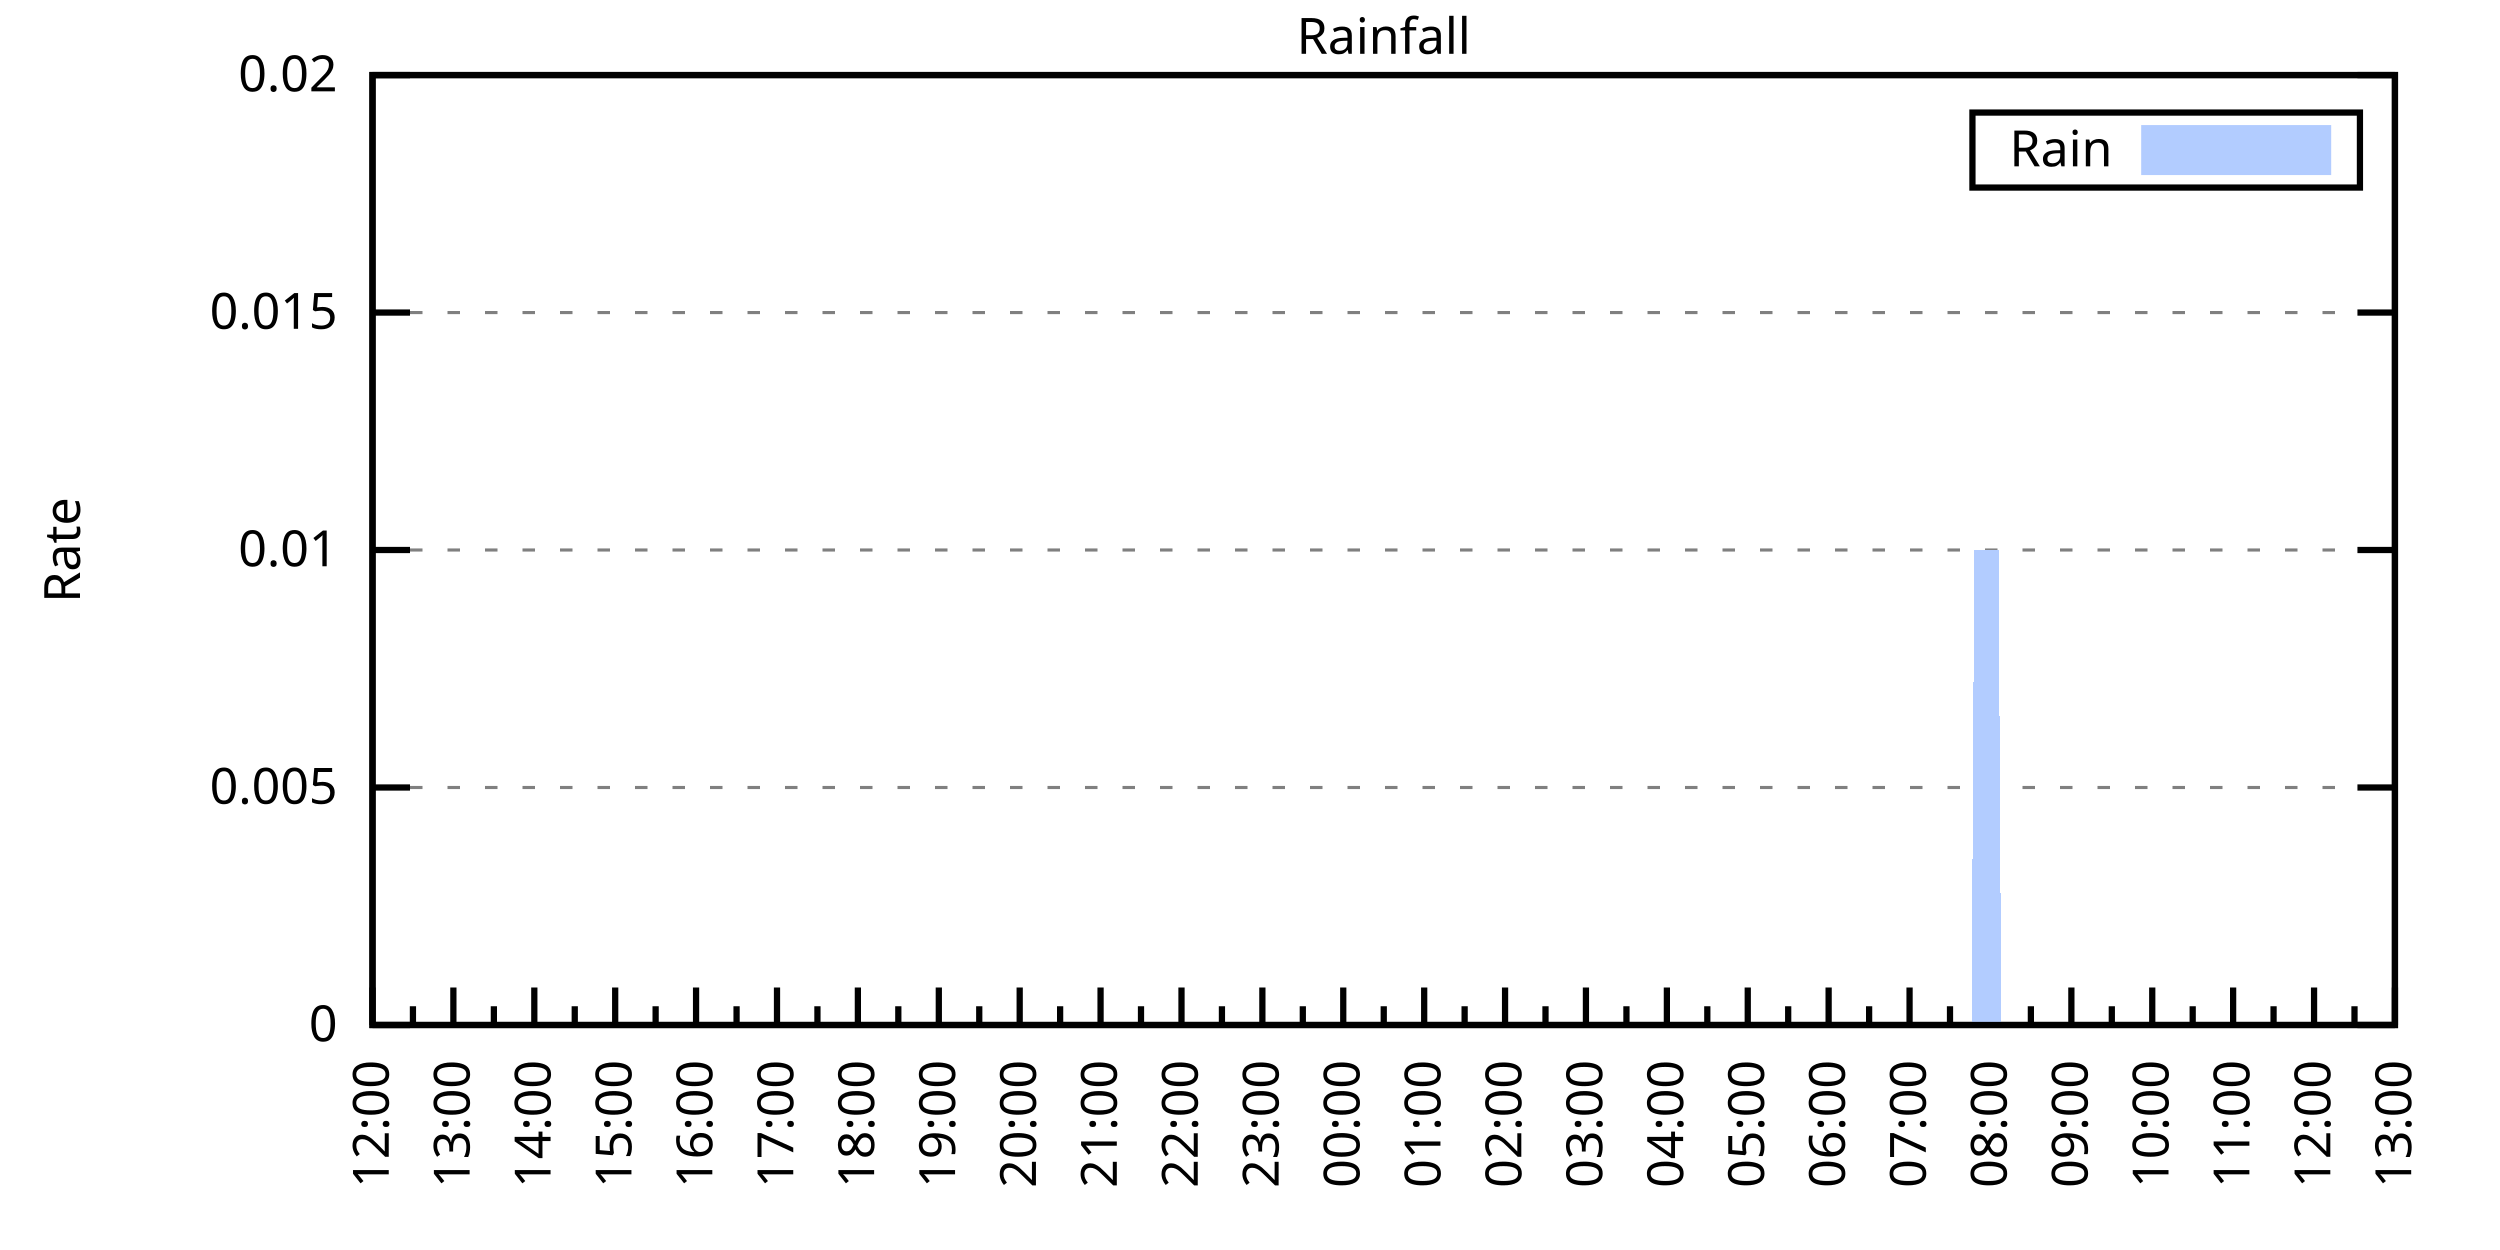
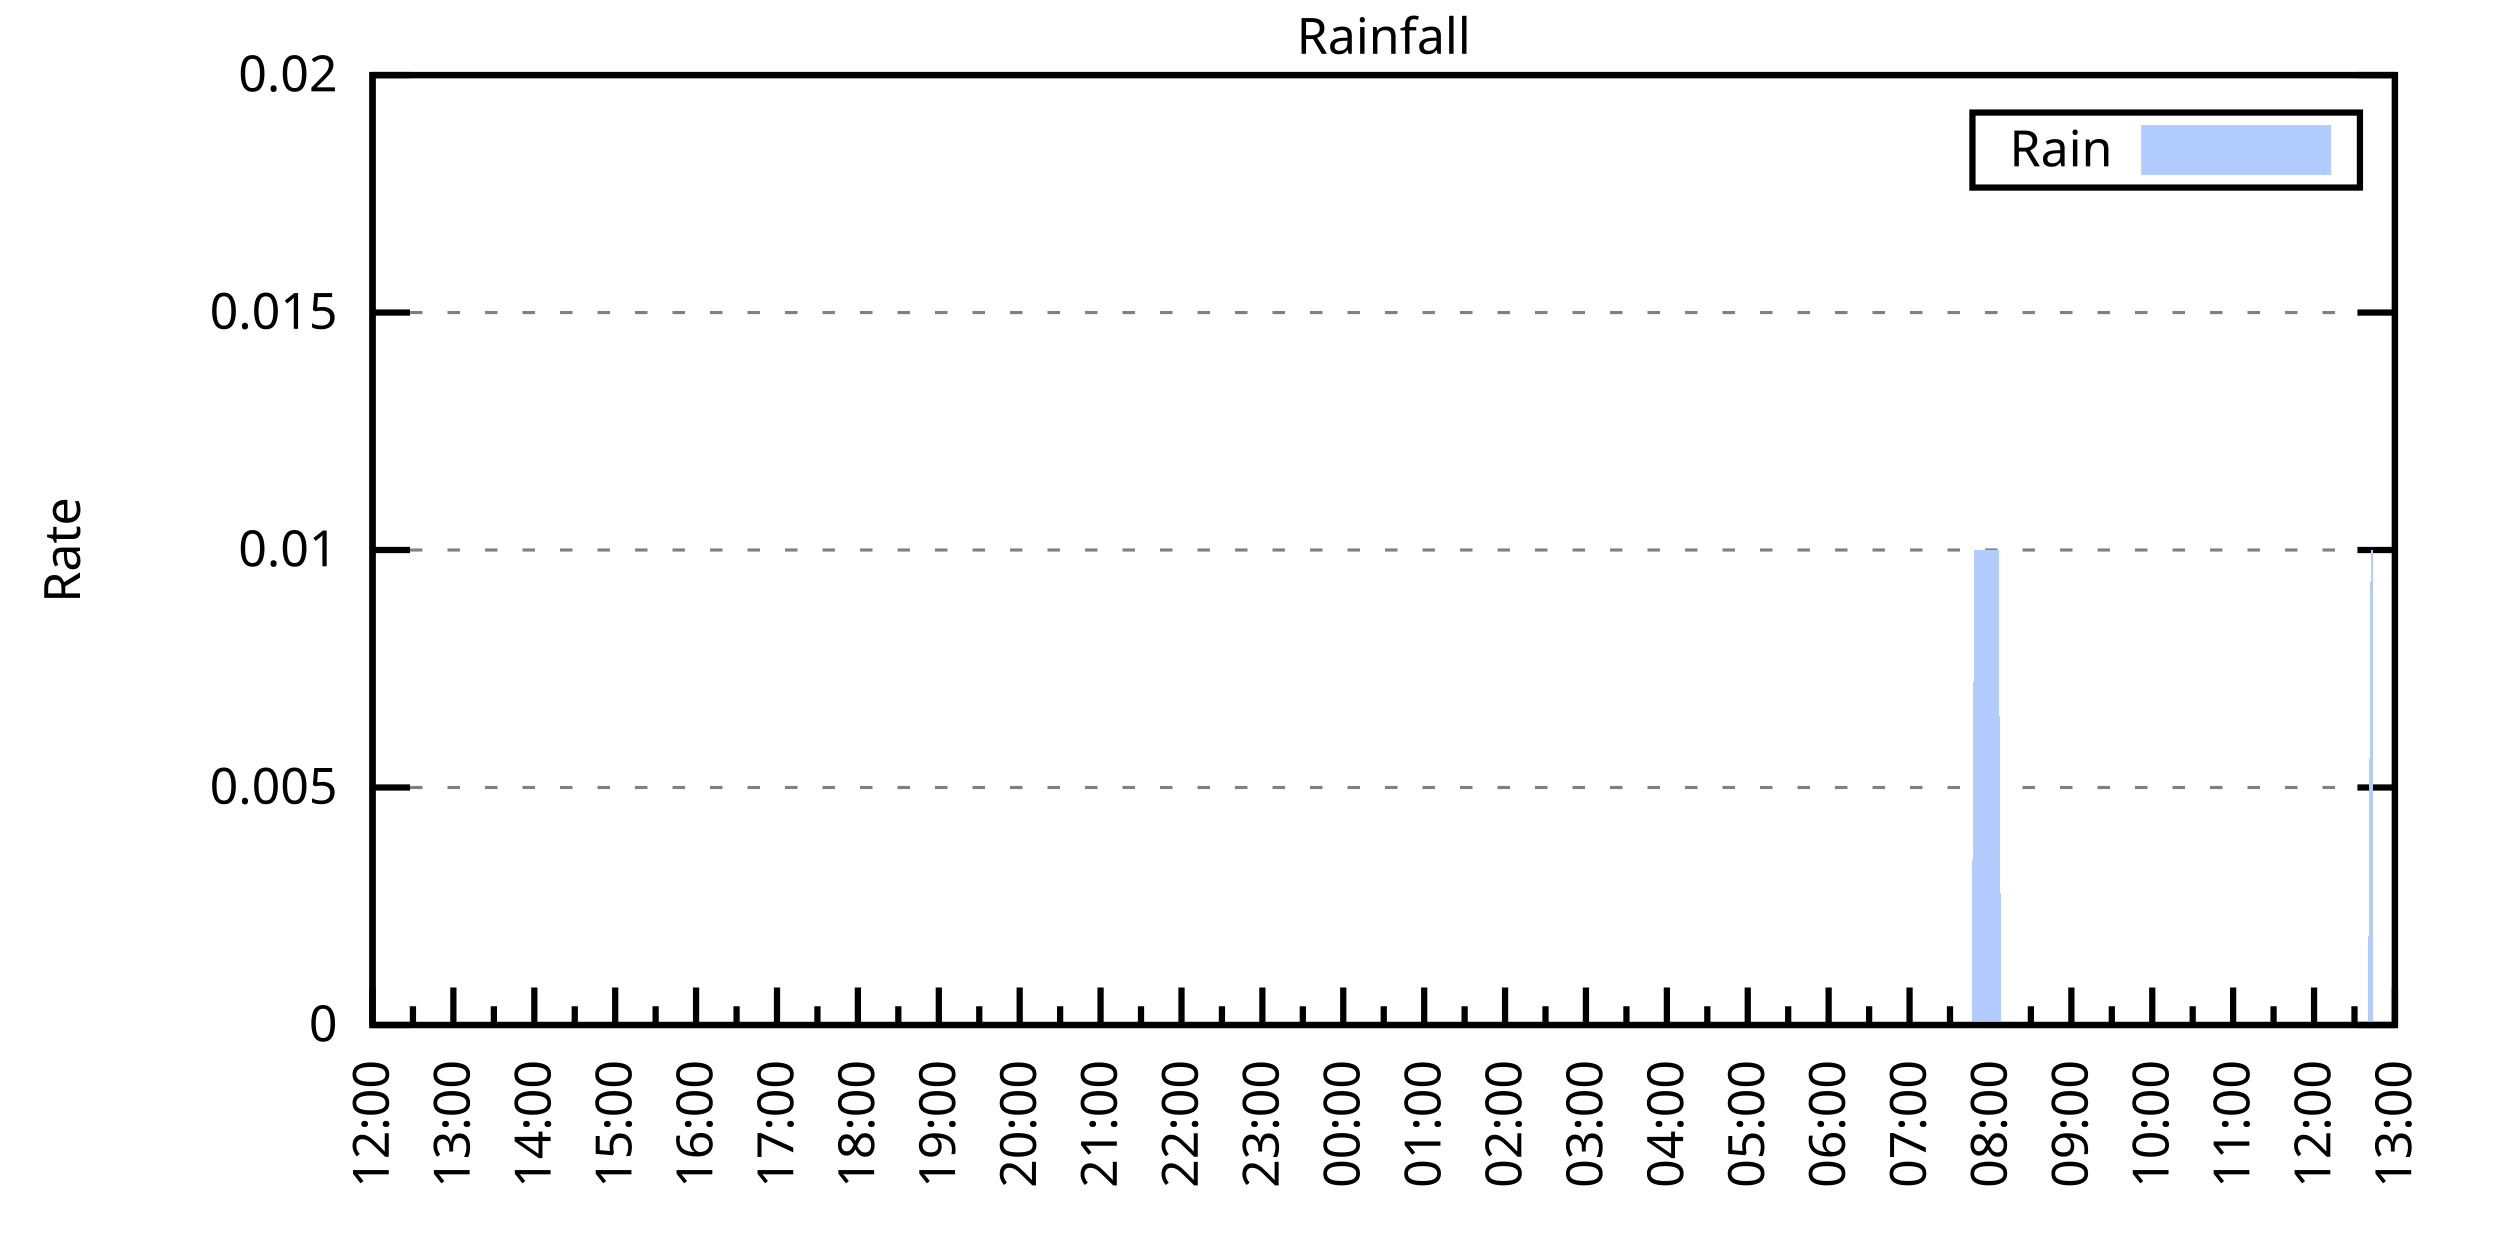
<svg xmlns="http://www.w3.org/2000/svg" xmlns:xlink="http://www.w3.org/1999/xlink" width="400" height="200" viewBox="0 0 400 200">
  <g id="gnuplot_canvas">
    <rect x="0" y="0" width="400" height="200" fill="none" />
    <defs>
      <circle id="gpDot" r="0.5" stroke-width="0.5" stroke="currentColor" />
      <path id="gpPt0" stroke-width="0.333" stroke="currentColor" d="M-1,0 h2 M0,-1 v2" />
      <path id="gpPt1" stroke-width="0.333" stroke="currentColor" d="M-1,-1 L1,1 M1,-1 L-1,1" />
      <path id="gpPt2" stroke-width="0.333" stroke="currentColor" d="M-1,0 L1,0 M0,-1 L0,1 M-1,-1 L1,1 M-1,1 L1,-1" />
      <rect id="gpPt3" stroke-width="0.333" stroke="currentColor" x="-1" y="-1" width="2" height="2" />
      <rect id="gpPt4" stroke-width="0.333" stroke="currentColor" fill="currentColor" x="-1" y="-1" width="2" height="2" />
      <circle id="gpPt5" stroke-width="0.333" stroke="currentColor" cx="0" cy="0" r="1" />
      <use xlink:href="#gpPt5" id="gpPt6" fill="currentColor" stroke="none" />
      <path id="gpPt7" stroke-width="0.333" stroke="currentColor" d="M0,-1.33 L-1.33,0.67 L1.33,0.67 z" />
      <use xlink:href="#gpPt7" id="gpPt8" fill="currentColor" stroke="none" />
      <use xlink:href="#gpPt7" id="gpPt9" stroke="currentColor" transform="rotate(180)" />
      <use xlink:href="#gpPt9" id="gpPt10" fill="currentColor" stroke="none" />
      <use xlink:href="#gpPt3" id="gpPt11" stroke="currentColor" transform="rotate(45)" />
      <use xlink:href="#gpPt11" id="gpPt12" fill="currentColor" stroke="none" />
      <path id="gpPt13" stroke-width="0.333" stroke="currentColor" d="M0,1.330 L1.265,0.411 L0.782,-1.067 L-0.782,-1.076 L-1.265,0.411 z" />
      <use xlink:href="#gpPt13" id="gpPt14" fill="currentColor" stroke="none" />
      <filter id="textbox" filterUnits="objectBoundingBox" x="0" y="0" height="1" width="1">
        <feFlood flood-color="white" flood-opacity="1" result="bgnd" />
        <feComposite in="SourceGraphic" in2="bgnd" operator="atop" />
      </filter>
      <filter id="greybox" filterUnits="objectBoundingBox" x="0" y="0" height="1" width="1">
        <feFlood flood-color="lightgrey" flood-opacity="1" result="grey" />
        <feComposite in="SourceGraphic" in2="grey" operator="atop" />
      </filter>
    </defs>
    <g fill="none" color="white" stroke="currentColor" stroke-width="1.00" stroke-linecap="butt" stroke-linejoin="miter">
</g>
    <g fill="none" color="black" stroke="currentColor" stroke-width="1.00" stroke-linecap="butt" stroke-linejoin="miter">
      <g stroke="none" shape-rendering="crispEdges">
        <polygon fill="rgb(255, 255, 255)" points="59.60,164.00 383.18,164.00 383.18,12.02 59.60,12.02 " />
      </g>
    </g>
    <g fill="none" color="black" stroke="currentColor" stroke-width="1.00" stroke-linecap="butt" stroke-linejoin="miter">
</g>
    <g fill="none" color="black" stroke="black" stroke-width="0.50" stroke-linecap="butt" stroke-linejoin="miter">
</g>
    <g fill="none" color="gray" stroke="currentColor" stroke-width="0.50" stroke-linecap="butt" stroke-linejoin="miter">
      <path stroke="gray" stroke-dasharray="2,4" class="gridline" d="M59.60,164.00 L383.19,164.00  " />
    </g>
    <g fill="none" color="gray" stroke="gray" stroke-width="1.00" stroke-linecap="butt" stroke-linejoin="miter">
</g>
    <g fill="none" color="black" stroke="currentColor" stroke-width="1.00" stroke-linecap="butt" stroke-linejoin="miter">
      <path stroke="black" d="M59.60,164.00 L65.60,164.00 M383.19,164.00 L377.19,164.00  " />
      <g transform="translate(54.00,166.60)" stroke="none" fill="black" font-family="Sans" font-size="8.00" text-anchor="end">
        <text>
          <tspan font-family="Sans"> 0</tspan>
        </text>
      </g>
    </g>
    <g fill="none" color="black" stroke="currentColor" stroke-width="1.00" stroke-linecap="butt" stroke-linejoin="miter">
</g>
    <g fill="none" color="black" stroke="black" stroke-width="0.50" stroke-linecap="butt" stroke-linejoin="miter">
</g>
    <g fill="none" color="gray" stroke="currentColor" stroke-width="0.50" stroke-linecap="butt" stroke-linejoin="miter">
      <path stroke="gray" stroke-dasharray="2,4" class="gridline" d="M59.60,126.00 L383.19,126.00  " />
    </g>
    <g fill="none" color="gray" stroke="gray" stroke-width="1.00" stroke-linecap="butt" stroke-linejoin="miter">
</g>
    <g fill="none" color="black" stroke="currentColor" stroke-width="1.00" stroke-linecap="butt" stroke-linejoin="miter">
      <path stroke="black" d="M59.60,126.00 L65.60,126.00 M383.19,126.00 L377.19,126.00  " />
      <g transform="translate(54.00,128.60)" stroke="none" fill="black" font-family="Sans" font-size="8.00" text-anchor="end">
        <text>
          <tspan font-family="Sans"> 0.005</tspan>
        </text>
      </g>
    </g>
    <g fill="none" color="black" stroke="currentColor" stroke-width="1.00" stroke-linecap="butt" stroke-linejoin="miter">
</g>
    <g fill="none" color="black" stroke="black" stroke-width="0.50" stroke-linecap="butt" stroke-linejoin="miter">
</g>
    <g fill="none" color="gray" stroke="currentColor" stroke-width="0.50" stroke-linecap="butt" stroke-linejoin="miter">
      <path stroke="gray" stroke-dasharray="2,4" class="gridline" d="M59.60,88.00 L383.19,88.00  " />
    </g>
    <g fill="none" color="gray" stroke="gray" stroke-width="1.00" stroke-linecap="butt" stroke-linejoin="miter">
</g>
    <g fill="none" color="black" stroke="currentColor" stroke-width="1.00" stroke-linecap="butt" stroke-linejoin="miter">
      <path stroke="black" d="M59.60,88.00 L65.60,88.00 M383.19,88.00 L377.19,88.00  " />
      <g transform="translate(54.00,90.60)" stroke="none" fill="black" font-family="Sans" font-size="8.00" text-anchor="end">
        <text>
          <tspan font-family="Sans"> 0.01</tspan>
        </text>
      </g>
    </g>
    <g fill="none" color="black" stroke="currentColor" stroke-width="1.00" stroke-linecap="butt" stroke-linejoin="miter">
</g>
    <g fill="none" color="black" stroke="black" stroke-width="0.50" stroke-linecap="butt" stroke-linejoin="miter">
</g>
    <g fill="none" color="gray" stroke="currentColor" stroke-width="0.50" stroke-linecap="butt" stroke-linejoin="miter">
      <path stroke="gray" stroke-dasharray="2,4" class="gridline" d="M59.60,50.01 L383.19,50.01  " />
    </g>
    <g fill="none" color="gray" stroke="gray" stroke-width="1.00" stroke-linecap="butt" stroke-linejoin="miter">
</g>
    <g fill="none" color="black" stroke="currentColor" stroke-width="1.00" stroke-linecap="butt" stroke-linejoin="miter">
      <path stroke="black" d="M59.60,50.01 L65.60,50.01 M383.19,50.01 L377.19,50.01  " />
      <g transform="translate(54.00,52.61)" stroke="none" fill="black" font-family="Sans" font-size="8.00" text-anchor="end">
        <text>
          <tspan font-family="Sans"> 0.015</tspan>
        </text>
      </g>
    </g>
    <g fill="none" color="black" stroke="currentColor" stroke-width="1.00" stroke-linecap="butt" stroke-linejoin="miter">
</g>
    <g fill="none" color="black" stroke="black" stroke-width="0.50" stroke-linecap="butt" stroke-linejoin="miter">
</g>
    <g fill="none" color="gray" stroke="currentColor" stroke-width="0.50" stroke-linecap="butt" stroke-linejoin="miter">
      <path stroke="gray" stroke-dasharray="2,4" class="gridline" d="M59.60,12.01 L383.19,12.01  " />
    </g>
    <g fill="none" color="gray" stroke="gray" stroke-width="1.00" stroke-linecap="butt" stroke-linejoin="miter">
</g>
    <g fill="none" color="black" stroke="currentColor" stroke-width="1.00" stroke-linecap="butt" stroke-linejoin="miter">
      <path stroke="black" d="M59.60,12.01 L65.60,12.01 M383.19,12.01 L377.19,12.01  " />
      <g transform="translate(54.00,14.61)" stroke="none" fill="black" font-family="Sans" font-size="8.00" text-anchor="end">
        <text>
          <tspan font-family="Sans"> 0.02</tspan>
        </text>
      </g>
    </g>
    <g fill="none" color="black" stroke="currentColor" stroke-width="1.00" stroke-linecap="butt" stroke-linejoin="miter">
      <path stroke="black" d="M59.60,164.00 L59.60,158.00  " />
      <g transform="translate(62.20,169.60) rotate(270)" stroke="none" fill="black" font-family="Sans" font-size="8.00" text-anchor="end">
        <text>
          <tspan font-family="Sans">12:00</tspan>
        </text>
      </g>
    </g>
    <g fill="none" color="black" stroke="currentColor" stroke-width="1.00" stroke-linecap="butt" stroke-linejoin="miter">
      <path stroke="black" d="M66.07,164.00 L66.07,161.00 M72.54,164.00 L72.54,158.00  " />
      <g transform="translate(75.14,169.60) rotate(270)" stroke="none" fill="black" font-family="Sans" font-size="8.00" text-anchor="end">
        <text>
          <tspan font-family="Sans">13:00</tspan>
        </text>
      </g>
    </g>
    <g fill="none" color="black" stroke="currentColor" stroke-width="1.00" stroke-linecap="butt" stroke-linejoin="miter">
      <path stroke="black" d="M79.02,164.00 L79.02,161.00 M85.49,164.00 L85.49,158.00  " />
      <g transform="translate(88.09,169.60) rotate(270)" stroke="none" fill="black" font-family="Sans" font-size="8.00" text-anchor="end">
        <text>
          <tspan font-family="Sans">14:00</tspan>
        </text>
      </g>
    </g>
    <g fill="none" color="black" stroke="currentColor" stroke-width="1.00" stroke-linecap="butt" stroke-linejoin="miter">
      <path stroke="black" d="M91.96,164.00 L91.96,161.00 M98.43,164.00 L98.43,158.00  " />
      <g transform="translate(101.03,169.60) rotate(270)" stroke="none" fill="black" font-family="Sans" font-size="8.00" text-anchor="end">
        <text>
          <tspan font-family="Sans">15:00</tspan>
        </text>
      </g>
    </g>
    <g fill="none" color="black" stroke="currentColor" stroke-width="1.00" stroke-linecap="butt" stroke-linejoin="miter">
      <path stroke="black" d="M104.90,164.00 L104.90,161.00 M111.37,164.00 L111.37,158.00  " />
      <g transform="translate(113.97,169.60) rotate(270)" stroke="none" fill="black" font-family="Sans" font-size="8.00" text-anchor="end">
        <text>
          <tspan font-family="Sans">16:00</tspan>
        </text>
      </g>
    </g>
    <g fill="none" color="black" stroke="currentColor" stroke-width="1.00" stroke-linecap="butt" stroke-linejoin="miter">
      <path stroke="black" d="M117.85,164.00 L117.85,161.00 M124.32,164.00 L124.32,158.00  " />
      <g transform="translate(126.92,169.60) rotate(270)" stroke="none" fill="black" font-family="Sans" font-size="8.00" text-anchor="end">
        <text>
          <tspan font-family="Sans">17:00</tspan>
        </text>
      </g>
    </g>
    <g fill="none" color="black" stroke="currentColor" stroke-width="1.00" stroke-linecap="butt" stroke-linejoin="miter">
      <path stroke="black" d="M130.79,164.00 L130.79,161.00 M137.26,164.00 L137.26,158.00  " />
      <g transform="translate(139.86,169.60) rotate(270)" stroke="none" fill="black" font-family="Sans" font-size="8.00" text-anchor="end">
        <text>
          <tspan font-family="Sans">18:00</tspan>
        </text>
      </g>
    </g>
    <g fill="none" color="black" stroke="currentColor" stroke-width="1.00" stroke-linecap="butt" stroke-linejoin="miter">
      <path stroke="black" d="M143.73,164.00 L143.73,161.00 M150.21,164.00 L150.21,158.00  " />
      <g transform="translate(152.81,169.60) rotate(270)" stroke="none" fill="black" font-family="Sans" font-size="8.00" text-anchor="end">
        <text>
          <tspan font-family="Sans">19:00</tspan>
        </text>
      </g>
    </g>
    <g fill="none" color="black" stroke="currentColor" stroke-width="1.00" stroke-linecap="butt" stroke-linejoin="miter">
      <path stroke="black" d="M156.68,164.00 L156.68,161.00 M163.15,164.00 L163.15,158.00  " />
      <g transform="translate(165.75,169.60) rotate(270)" stroke="none" fill="black" font-family="Sans" font-size="8.00" text-anchor="end">
        <text>
          <tspan font-family="Sans">20:00</tspan>
        </text>
      </g>
    </g>
    <g fill="none" color="black" stroke="currentColor" stroke-width="1.00" stroke-linecap="butt" stroke-linejoin="miter">
      <path stroke="black" d="M169.62,164.00 L169.62,161.00 M176.09,164.00 L176.09,158.00  " />
      <g transform="translate(178.69,169.60) rotate(270)" stroke="none" fill="black" font-family="Sans" font-size="8.00" text-anchor="end">
        <text>
          <tspan font-family="Sans">21:00</tspan>
        </text>
      </g>
    </g>
    <g fill="none" color="black" stroke="currentColor" stroke-width="1.00" stroke-linecap="butt" stroke-linejoin="miter">
      <path stroke="black" d="M182.56,164.00 L182.56,161.00 M189.04,164.00 L189.04,158.00  " />
      <g transform="translate(191.64,169.60) rotate(270)" stroke="none" fill="black" font-family="Sans" font-size="8.00" text-anchor="end">
        <text>
          <tspan font-family="Sans">22:00</tspan>
        </text>
      </g>
    </g>
    <g fill="none" color="black" stroke="currentColor" stroke-width="1.00" stroke-linecap="butt" stroke-linejoin="miter">
      <path stroke="black" d="M195.51,164.00 L195.51,161.00 M201.98,164.00 L201.98,158.00  " />
      <g transform="translate(204.58,169.60) rotate(270)" stroke="none" fill="black" font-family="Sans" font-size="8.00" text-anchor="end">
        <text>
          <tspan font-family="Sans">23:00</tspan>
        </text>
      </g>
    </g>
    <g fill="none" color="black" stroke="currentColor" stroke-width="1.00" stroke-linecap="butt" stroke-linejoin="miter">
      <path stroke="black" d="M208.45,164.00 L208.45,161.00 M214.92,164.00 L214.92,158.00  " />
      <g transform="translate(217.52,169.60) rotate(270)" stroke="none" fill="black" font-family="Sans" font-size="8.00" text-anchor="end">
        <text>
          <tspan font-family="Sans">00:00</tspan>
        </text>
      </g>
    </g>
    <g fill="none" color="black" stroke="currentColor" stroke-width="1.00" stroke-linecap="butt" stroke-linejoin="miter">
      <path stroke="black" d="M221.40,164.00 L221.40,161.00 M227.87,164.00 L227.87,158.00  " />
      <g transform="translate(230.47,169.60) rotate(270)" stroke="none" fill="black" font-family="Sans" font-size="8.00" text-anchor="end">
        <text>
          <tspan font-family="Sans">01:00</tspan>
        </text>
      </g>
    </g>
    <g fill="none" color="black" stroke="currentColor" stroke-width="1.00" stroke-linecap="butt" stroke-linejoin="miter">
      <path stroke="black" d="M234.34,164.00 L234.34,161.00 M240.81,164.00 L240.81,158.00  " />
      <g transform="translate(243.41,169.60) rotate(270)" stroke="none" fill="black" font-family="Sans" font-size="8.00" text-anchor="end">
        <text>
          <tspan font-family="Sans">02:00</tspan>
        </text>
      </g>
    </g>
    <g fill="none" color="black" stroke="currentColor" stroke-width="1.00" stroke-linecap="butt" stroke-linejoin="miter">
      <path stroke="black" d="M247.28,164.00 L247.28,161.00 M253.75,164.00 L253.75,158.00  " />
      <g transform="translate(256.35,169.60) rotate(270)" stroke="none" fill="black" font-family="Sans" font-size="8.00" text-anchor="end">
        <text>
          <tspan font-family="Sans">03:00</tspan>
        </text>
      </g>
    </g>
    <g fill="none" color="black" stroke="currentColor" stroke-width="1.00" stroke-linecap="butt" stroke-linejoin="miter">
      <path stroke="black" d="M260.23,164.00 L260.23,161.00 M266.70,164.00 L266.70,158.00  " />
      <g transform="translate(269.30,169.60) rotate(270)" stroke="none" fill="black" font-family="Sans" font-size="8.00" text-anchor="end">
        <text>
          <tspan font-family="Sans">04:00</tspan>
        </text>
      </g>
    </g>
    <g fill="none" color="black" stroke="currentColor" stroke-width="1.00" stroke-linecap="butt" stroke-linejoin="miter">
      <path stroke="black" d="M273.17,164.00 L273.17,161.00 M279.64,164.00 L279.64,158.00  " />
      <g transform="translate(282.24,169.60) rotate(270)" stroke="none" fill="black" font-family="Sans" font-size="8.00" text-anchor="end">
        <text>
          <tspan font-family="Sans">05:00</tspan>
        </text>
      </g>
    </g>
    <g fill="none" color="black" stroke="currentColor" stroke-width="1.00" stroke-linecap="butt" stroke-linejoin="miter">
      <path stroke="black" d="M286.11,164.00 L286.11,161.00 M292.58,164.00 L292.58,158.00  " />
      <g transform="translate(295.18,169.60) rotate(270)" stroke="none" fill="black" font-family="Sans" font-size="8.00" text-anchor="end">
        <text>
          <tspan font-family="Sans">06:00</tspan>
        </text>
      </g>
    </g>
    <g fill="none" color="black" stroke="currentColor" stroke-width="1.00" stroke-linecap="butt" stroke-linejoin="miter">
      <path stroke="black" d="M299.06,164.00 L299.06,161.00 M305.53,164.00 L305.53,158.00  " />
      <g transform="translate(308.13,169.60) rotate(270)" stroke="none" fill="black" font-family="Sans" font-size="8.00" text-anchor="end">
        <text>
          <tspan font-family="Sans">07:00</tspan>
        </text>
      </g>
    </g>
    <g fill="none" color="black" stroke="currentColor" stroke-width="1.00" stroke-linecap="butt" stroke-linejoin="miter">
      <path stroke="black" d="M312.00,164.00 L312.00,161.00 M318.47,164.00 L318.47,158.00  " />
      <g transform="translate(321.07,169.60) rotate(270)" stroke="none" fill="black" font-family="Sans" font-size="8.00" text-anchor="end">
        <text>
          <tspan font-family="Sans">08:00</tspan>
        </text>
      </g>
    </g>
    <g fill="none" color="black" stroke="currentColor" stroke-width="1.00" stroke-linecap="butt" stroke-linejoin="miter">
      <path stroke="black" d="M324.94,164.00 L324.94,161.00 M331.42,164.00 L331.42,158.00  " />
      <g transform="translate(334.02,169.60) rotate(270)" stroke="none" fill="black" font-family="Sans" font-size="8.00" text-anchor="end">
        <text>
          <tspan font-family="Sans">09:00</tspan>
        </text>
      </g>
    </g>
    <g fill="none" color="black" stroke="currentColor" stroke-width="1.00" stroke-linecap="butt" stroke-linejoin="miter">
      <path stroke="black" d="M337.89,164.00 L337.89,161.00 M344.36,164.00 L344.36,158.00  " />
      <g transform="translate(346.96,169.60) rotate(270)" stroke="none" fill="black" font-family="Sans" font-size="8.00" text-anchor="end">
        <text>
          <tspan font-family="Sans">10:00</tspan>
        </text>
      </g>
    </g>
    <g fill="none" color="black" stroke="currentColor" stroke-width="1.00" stroke-linecap="butt" stroke-linejoin="miter">
      <path stroke="black" d="M350.83,164.00 L350.83,161.00 M357.30,164.00 L357.30,158.00  " />
      <g transform="translate(359.90,169.60) rotate(270)" stroke="none" fill="black" font-family="Sans" font-size="8.00" text-anchor="end">
        <text>
          <tspan font-family="Sans">11:00</tspan>
        </text>
      </g>
    </g>
    <g fill="none" color="black" stroke="currentColor" stroke-width="1.00" stroke-linecap="butt" stroke-linejoin="miter">
      <path stroke="black" d="M363.77,164.00 L363.77,161.00 M370.25,164.00 L370.25,158.00  " />
      <g transform="translate(372.85,169.60) rotate(270)" stroke="none" fill="black" font-family="Sans" font-size="8.00" text-anchor="end">
        <text>
          <tspan font-family="Sans">12:00</tspan>
        </text>
      </g>
    </g>
    <g fill="none" color="black" stroke="currentColor" stroke-width="1.00" stroke-linecap="butt" stroke-linejoin="miter">
      <path stroke="black" d="M376.72,164.00 L376.72,161.00 M383.19,164.00 L383.19,158.00  " />
      <g transform="translate(385.79,169.60) rotate(270)" stroke="none" fill="black" font-family="Sans" font-size="8.00" text-anchor="end">
        <text>
          <tspan font-family="Sans">13:00</tspan>
        </text>
      </g>
    </g>
    <g fill="none" color="black" stroke="currentColor" stroke-width="1.00" stroke-linecap="butt" stroke-linejoin="miter">
</g>
    <g fill="none" color="black" stroke="currentColor" stroke-width="1.00" stroke-linecap="butt" stroke-linejoin="miter">
      <path stroke="black" d="M59.60,12.01 L59.60,164.00 L383.19,164.00 L383.19,12.01 L59.60,12.01 Z  " />
    </g>
    <g fill="none" color="black" stroke="currentColor" stroke-width="1.00" stroke-linecap="butt" stroke-linejoin="miter">
      <g transform="translate(12.80,88.01) rotate(270)" stroke="none" fill="black" font-family="Sans" font-size="8.00" text-anchor="middle">
        <text>
          <tspan font-family="Sans">Rate</tspan>
        </text>
      </g>
    </g>
    <g fill="none" color="black" stroke="currentColor" stroke-width="1.00" stroke-linecap="butt" stroke-linejoin="miter">
</g>
    <g fill="none" color="black" stroke="currentColor" stroke-width="1.00" stroke-linecap="butt" stroke-linejoin="miter">
      <path stroke="black" d="M315.59,30.01 L315.59,18.01 L377.59,18.01 L377.59,30.01 L315.59,30.01 Z  " />
    </g>
    <g id="Rainfall_plot_1">
      <g fill="none" color="white" stroke="black" stroke-width="2.00" stroke-linecap="butt" stroke-linejoin="miter">
</g>
      <g fill="none" color="black" stroke="currentColor" stroke-width="2.00" stroke-linecap="butt" stroke-linejoin="miter">
        <g transform="translate(337.99,26.61)" stroke="none" fill="black" font-family="Sans" font-size="8.00" text-anchor="end">
          <text>
            <tspan font-family="Sans">Rain</tspan>
          </text>
        </g>
      </g>
      <g fill="none" color="black" stroke="currentColor" stroke-width="2.00" stroke-linecap="butt" stroke-linejoin="miter">
        <g stroke="none" shape-rendering="crispEdges">
          <polygon fill="rgb(178, 204, 255)" points="343.59,27.01 371.99,27.01 371.99,21.01 343.59,21.01 " />
        </g>
        <path stroke="rgb(178, 204, 255)" d="M343.59,27.01 L371.99,27.01 L371.99,21.01 L343.59,21.01 L343.59,27.01 Z  " />
      </g>
      <g fill="none" color="black" stroke="currentColor" stroke-width="2.00" stroke-linecap="butt" stroke-linejoin="miter">
        <g stroke="none" shape-rendering="crispEdges">
-           <polygon fill="rgb(178, 204, 255)" points="66.50,164.00 66.93,164.00 67.37,164.00 67.80,164.00 68.23,164.00 68.66,164.00 69.09,164.00 69.52,164.00 69.95,164.00 70.39,164.00 70.82,164.00 71.25,164.00 71.68,164.00 72.11,164.00 72.54,164.00 72.98,164.00 73.41,164.00 73.84,164.00 74.27,164.00 74.70,164.00 75.13,164.00 75.56,164.00 76.00,164.00 76.43,164.00 76.86,164.00 77.29,164.00 77.72,164.00 78.15,164.00 78.58,164.00 79.02,164.00 79.45,164.00 79.88,164.00 80.31,164.00 80.74,164.00 81.17,164.00 81.60,164.00 82.04,164.00 82.47,164.00 82.90,164.00 83.33,164.00 83.76,164.00 84.19,164.00 84.62,164.00 85.06,164.00 85.49,164.00 85.92,164.00 86.35,164.00 86.78,164.00 87.21,164.00 87.64,164.00 88.08,164.00 88.51,164.00 88.94,164.00 89.37,164.00 89.80,164.00 90.23,164.00 90.66,164.00 91.10,164.00 91.53,164.00 91.96,164.00 92.39,164.00 92.82,164.00 93.25,164.00 93.68,164.00 94.12,164.00 94.55,164.00 94.98,164.00 95.41,164.00 95.84,164.00 96.27,164.00 96.70,164.00 97.14,164.00 97.57,164.00 98.00,164.00 98.43,164.00 98.86,164.00 99.29,164.00 99.73,164.00 100.16,164.00 100.59,164.00 101.02,164.00 101.45,164.00 101.88,164.00 102.31,164.00 102.75,164.00 103.18,164.00 103.61,164.00 104.04,164.00 104.47,164.00 104.90,164.00 105.33,164.00 105.77,164.00 106.20,164.00 106.63,164.00 107.06,164.00 107.49,164.00 107.92,164.00 108.35,164.00 108.79,164.00 109.22,164.00 109.65,164.00 110.08,164.00 110.51,164.00 110.94,164.00 111.37,164.00 111.81,164.00 112.24,164.00 112.67,164.00 113.10,164.00 113.53,164.00 113.96,164.00 114.39,164.00 114.83,164.00 115.26,164.00 115.69,164.00 116.12,164.00 116.55,164.00 116.98,164.00 117.41,164.00 117.85,164.00 118.28,164.00 118.71,164.00 119.14,164.00 119.57,164.00 120.00,164.00 120.43,164.00 120.87,164.00 121.30,164.00 121.73,164.00 122.16,164.00 122.59,164.00 123.02,164.00 123.46,164.00 123.89,164.00 124.32,164.00 124.75,164.00 125.18,164.00 125.61,164.00 126.04,164.00 126.48,164.00 126.91,164.00 127.34,164.00 127.77,164.00 128.20,164.00 128.63,164.00 129.06,164.00 129.50,164.00 129.93,164.00 130.36,164.00 130.79,164.00 131.22,164.00 131.65,164.00 132.08,164.00 132.52,164.00 132.95,164.00 133.38,164.00 133.81,164.00 134.24,164.00 134.67,164.00 135.10,164.00 135.54,164.00 135.97,164.00 136.40,164.00 136.83,164.00 137.26,164.00 137.69,164.00 138.12,164.00 138.56,164.00 138.99,164.00 139.42,164.00 139.85,164.00 140.28,164.00 140.71,164.00 141.14,164.00 141.58,164.00 142.01,164.00 142.44,164.00 142.87,164.00 143.30,164.00 143.73,164.00 144.16,164.00 144.60,164.00 145.03,164.00 145.46,164.00 145.89,164.00 146.32,164.00 146.75,164.00 147.19,164.00 147.62,164.00 148.05,164.00 148.48,164.00 148.91,164.00 149.34,164.00 149.77,164.00 150.21,164.00 150.64,164.00 151.07,164.00 151.50,164.00 151.93,164.00 152.36,164.00 152.79,164.00 153.23,164.00 153.66,164.00 154.09,164.00 154.52,164.00 154.95,164.00 155.38,164.00 155.81,164.00 156.25,164.00 156.68,164.00 157.11,164.00 157.54,164.00 157.97,164.00 158.40,164.00 158.83,164.00 159.27,164.00 159.70,164.00 160.13,164.00 160.56,164.00 160.99,164.00 161.42,164.00 161.85,164.00 162.29,164.00 162.72,164.00 163.15,164.00 163.58,164.00 164.01,164.00 164.44,164.00 164.87,164.00 165.31,164.00 165.74,164.00 166.17,164.00 166.60,164.00 167.03,164.00 167.46,164.00 167.89,164.00 168.33,164.00 168.76,164.00 169.19,164.00 169.62,164.00 170.05,164.00 170.48,164.00 170.91,164.00 171.35,164.00 171.78,164.00 172.21,164.00 172.64,164.00 173.07,164.00 173.50,164.00 173.94,164.00 174.37,164.00 174.80,164.00 175.23,164.00 175.66,164.00 176.09,164.00 176.52,164.00 176.96,164.00 177.39,164.00 177.82,164.00 178.25,164.00 178.68,164.00 179.11,164.00 179.54,164.00 179.98,164.00 180.41,164.00 180.84,164.00 181.27,164.00 181.70,164.00 182.13,164.00 182.56,164.00 183.00,164.00 183.43,164.00 183.86,164.00 184.29,164.00 184.72,164.00 185.15,164.00 185.58,164.00 186.02,164.00 186.45,164.00 186.88,164.00 187.31,164.00 187.74,164.00 188.17,164.00 188.60,164.00 189.04,164.00 189.47,164.00 189.90,164.00 190.33,164.00 190.76,164.00 191.19,164.00 191.62,164.00 192.06,164.00 192.49,164.00 192.92,164.00 193.35,164.00 193.78,164.00 194.21,164.00 194.64,164.00 195.08,164.00 195.51,164.00 195.94,164.00 196.37,164.00 196.80,164.00 197.23,164.00 197.67,164.00 198.10,164.00 198.53,164.00 198.96,164.00 199.39,164.00 199.82,164.00 200.25,164.00 200.69,164.00 201.12,164.00 201.55,164.00 201.98,164.00 202.41,164.00 202.84,164.00 203.27,164.00 203.71,164.00 204.14,164.00 204.57,164.00 205.00,164.00 205.43,164.00 205.86,164.00 206.29,164.00 206.73,164.00 207.16,164.00 207.59,164.00 208.02,164.00 208.45,164.00 208.88,164.00 209.31,164.00 209.75,164.00 210.18,164.00 210.61,164.00 211.04,164.00 211.47,164.00 211.90,164.00 212.33,164.00 212.77,164.00 213.20,164.00 213.63,164.00 214.06,164.00 214.49,164.00 214.92,164.00 215.35,164.00 215.79,164.00 216.22,164.00 216.65,164.00 217.08,164.00 217.51,164.00 217.94,164.00 218.37,164.00 218.81,164.00 219.24,164.00 219.67,164.00 220.10,164.00 220.53,164.00 220.96,164.00 221.40,164.00 221.83,164.00 222.26,164.00 222.69,164.00 223.12,164.00 223.55,164.00 223.98,164.00 224.42,164.00 224.85,164.00 225.28,164.00 225.71,164.00 226.14,164.00 226.57,164.00 227.00,164.00 227.44,164.00 227.87,164.00 228.30,164.00 228.73,164.00 229.16,164.00 229.59,164.00 230.02,164.00 230.46,164.00 230.89,164.00 231.32,164.00 231.75,164.00 232.18,164.00 232.61,164.00 233.04,164.00 233.48,164.00 233.91,164.00 234.34,164.00 234.77,164.00 235.20,164.00 235.63,164.00 236.06,164.00 236.50,164.00 236.93,164.00 237.36,164.00 237.79,164.00 238.22,164.00 238.65,164.00 239.08,164.00 239.52,164.00 239.95,164.00 240.38,164.00 240.81,164.00 241.24,164.00 241.67,164.00 242.10,164.00 242.54,164.00 242.97,164.00 243.40,164.00 243.83,164.00 244.26,164.00 244.69,164.00 245.12,164.00 245.56,164.00 245.99,164.00 246.42,164.00 246.85,164.00 247.28,164.00 247.71,164.00 248.15,164.00 248.58,164.00 249.01,164.00 249.44,164.00 249.87,164.00 250.30,164.00 250.73,164.00 251.17,164.00 251.60,164.00 252.03,164.00 252.46,164.00 252.89,164.00 253.32,164.00 253.75,164.00 254.19,164.00 254.62,164.00 255.05,164.00 255.48,164.00 255.91,164.00 256.34,164.00 256.77,164.00 257.21,164.00 257.64,164.00 258.07,164.00 258.50,164.00 258.93,164.00 259.36,164.00 259.79,164.00 260.23,164.00 260.66,164.00 261.09,164.00 261.52,164.00 261.95,164.00 262.38,164.00 262.81,164.00 263.25,164.00 263.68,164.00 264.11,164.00 264.54,164.00 264.97,164.00 265.40,164.00 265.83,164.00 266.27,164.00 266.70,164.00 267.13,164.00 267.56,164.00 267.99,164.00 268.42,164.00 268.85,164.00 269.29,164.00 269.72,164.00 270.15,164.00 270.58,164.00 271.01,164.00 271.44,164.00 271.88,164.00 272.31,164.00 272.74,164.00 273.17,164.00 273.60,164.00 274.03,164.00 274.46,164.00 274.90,164.00 275.33,164.00 275.76,164.00 276.19,164.00 276.62,164.00 277.05,164.00 277.48,164.00 277.92,164.00 278.35,164.00 278.78,164.00 279.21,164.00 279.64,164.00 280.07,164.00 280.50,164.00 280.94,164.00 281.37,164.00 281.80,164.00 282.23,164.00 282.66,164.00 283.09,164.00 283.52,164.00 283.96,164.00 284.39,164.00 284.82,164.00 285.25,164.00 285.68,164.00 286.11,164.00 286.54,164.00 286.98,164.00 287.41,164.00 287.84,164.00 288.27,164.00 288.70,164.00 289.13,164.00 289.56,164.00 290.00,164.00 290.43,164.00 290.86,164.00 291.29,164.00 291.72,164.00 292.15,164.00 292.58,164.00 293.02,164.00 293.45,164.00 293.88,164.00 294.31,164.00 294.74,164.00 295.17,164.00 295.60,164.00 296.04,164.00 296.47,164.00 296.90,164.00 297.33,164.00 297.76,164.00 298.19,164.00 298.63,164.00 299.06,164.00 299.49,164.00 299.92,164.00 300.35,164.00 300.78,164.00 301.21,164.00 301.65,164.00 302.08,164.00 302.51,164.00 302.94,164.00 303.37,164.00 303.80,164.00 304.23,164.00 304.67,164.00 305.10,164.00 305.53,164.00 305.96,164.00 306.39,164.00 306.82,164.00 307.25,164.00 307.69,164.00 308.12,164.00 308.55,164.00 308.98,164.00 309.41,164.00 309.84,164.00 310.27,164.00 310.71,164.00 311.14,164.00 311.57,164.00 312.00,164.00 312.43,164.00 312.86,164.00 313.29,164.00 313.73,164.00 314.16,164.00 314.59,164.00 315.02,164.00 315.45,164.00 315.88,88.00 316.31,88.00 316.75,88.00 317.18,88.00 317.61,88.00 318.04,88.00 318.47,88.00 318.90,88.00 319.33,88.00 319.77,88.00 320.20,164.00 320.63,164.00 321.06,164.00 321.49,164.00 321.92,164.00 322.36,164.00 322.79,164.00 323.22,164.00 323.65,164.00 324.08,164.00 324.51,164.00 324.94,164.00 325.38,164.00 325.81,164.00 326.24,164.00 326.67,164.00 327.10,164.00 327.53,164.00 327.96,164.00 328.40,164.00 328.83,164.00 329.26,164.00 329.69,164.00 330.12,164.00 330.55,164.00 330.98,164.00 331.42,164.00 331.85,164.00 332.28,164.00 332.71,164.00 333.14,164.00 333.57,164.00 334.00,164.00 334.44,164.00 334.87,164.00 335.30,164.00 335.73,164.00 336.16,164.00 336.59,164.00 337.02,164.00 337.46,164.00 337.89,164.00 338.32,164.00 338.75,164.00 339.18,164.00 339.61,164.00 340.04,164.00 340.48,164.00 340.91,164.00 341.34,164.00 341.77,164.00 342.20,164.00 342.63,164.00 343.06,164.00 343.50,164.00 343.93,164.00 344.36,164.00 344.79,164.00 345.22,164.00 345.65,164.00 346.09,164.00 346.52,164.00 346.95,164.00 347.38,164.00 347.81,164.00 348.24,164.00 348.67,164.00 349.11,164.00 349.54,164.00 349.97,164.00 350.40,164.00 350.83,164.00 351.26,164.00 351.69,164.00 352.13,164.00 352.56,164.00 352.99,164.00 353.42,164.00 353.85,164.00 354.28,164.00 354.71,164.00 355.15,164.00 355.58,164.00 356.01,164.00 356.44,164.00 356.87,164.00 357.30,164.00 357.73,164.00 358.17,164.00 358.60,164.00 359.03,164.00 359.46,164.00 359.89,164.00 360.32,164.00 360.75,164.00 361.19,164.00 361.62,164.00 362.05,164.00 362.48,164.00 362.91,164.00 363.34,164.00 363.77,164.00 364.21,164.00 364.64,164.00 365.07,164.00 365.50,164.00 365.93,164.00 366.36,164.00 366.79,164.00 367.23,164.00 367.66,164.00 368.09,164.00 368.52,164.00 368.95,164.00 369.38,164.00 369.81,164.00 370.25,164.00 370.68,164.00 371.11,164.00 371.54,164.00 371.97,164.00 372.40,164.00 372.84,164.00 373.27,164.00 373.70,164.00 374.13,164.00 374.56,164.00 374.99,164.00 375.42,164.00 375.86,164.00 376.29,164.00 376.72,164.00 376.72,164.00 66.50,164.00 " />
+           <polygon fill="rgb(178, 204, 255)" points="69.52,164.00 69.95,164.00 70.39,164.00 70.82,164.00 71.25,164.00 71.68,164.00 72.11,164.00 72.54,164.00 72.98,164.00 73.41,164.00 73.84,164.00 74.27,164.00 74.70,164.00 75.13,164.00 75.56,164.00 76.00,164.00 76.43,164.00 76.86,164.00 77.29,164.00 77.72,164.00 78.15,164.00 78.58,164.00 79.02,164.00 79.45,164.00 79.88,164.00 80.31,164.00 80.74,164.00 81.17,164.00 81.60,164.00 82.04,164.00 82.47,164.00 82.90,164.00 83.33,164.00 83.76,164.00 84.19,164.00 84.62,164.00 85.06,164.00 85.49,164.00 85.92,164.00 86.35,164.00 86.78,164.00 87.21,164.00 87.64,164.00 88.08,164.00 88.51,164.00 88.94,164.00 89.37,164.00 89.80,164.00 90.23,164.00 90.66,164.00 91.10,164.00 91.53,164.00 91.96,164.00 92.39,164.00 92.82,164.00 93.25,164.00 93.68,164.00 94.12,164.00 94.55,164.00 94.98,164.00 95.41,164.00 95.84,164.00 96.27,164.00 96.70,164.00 97.14,164.00 97.57,164.00 98.00,164.00 98.43,164.00 98.86,164.00 99.29,164.00 99.73,164.00 100.16,164.00 100.59,164.00 101.02,164.00 101.45,164.00 101.88,164.00 102.31,164.00 102.75,164.00 103.18,164.00 103.61,164.00 104.04,164.00 104.47,164.00 104.90,164.00 105.33,164.00 105.77,164.00 106.20,164.00 106.63,164.00 107.06,164.00 107.49,164.00 107.92,164.00 108.35,164.00 108.79,164.00 109.22,164.00 109.65,164.00 110.08,164.00 110.51,164.00 110.94,164.00 111.37,164.00 111.81,164.00 112.24,164.00 112.67,164.00 113.10,164.00 113.53,164.00 113.96,164.00 114.39,164.00 114.83,164.00 115.26,164.00 115.69,164.00 116.12,164.00 116.55,164.00 116.98,164.00 117.41,164.00 117.85,164.00 118.28,164.00 118.71,164.00 119.14,164.00 119.57,164.00 120.00,164.00 120.43,164.00 120.87,164.00 121.30,164.00 121.73,164.00 122.16,164.00 122.59,164.00 123.02,164.00 123.46,164.00 123.89,164.00 124.32,164.00 124.75,164.00 125.18,164.00 125.61,164.00 126.04,164.00 126.48,164.00 126.91,164.00 127.34,164.00 127.77,164.00 128.20,164.00 128.63,164.00 129.06,164.00 129.50,164.00 129.93,164.00 130.36,164.00 130.79,164.00 131.22,164.00 131.65,164.00 132.08,164.00 132.52,164.00 132.95,164.00 133.38,164.00 133.81,164.00 134.24,164.00 134.67,164.00 135.10,164.00 135.54,164.00 135.97,164.00 136.40,164.00 136.83,164.00 137.26,164.00 137.69,164.00 138.12,164.00 138.56,164.00 138.99,164.00 139.42,164.00 139.85,164.00 140.28,164.00 140.71,164.00 141.14,164.00 141.58,164.00 142.01,164.00 142.44,164.00 142.87,164.00 143.30,164.00 143.73,164.00 144.16,164.00 144.60,164.00 145.03,164.00 145.46,164.00 145.89,164.00 146.32,164.00 146.75,164.00 147.19,164.00 147.62,164.00 148.05,164.00 148.48,164.00 148.91,164.00 149.34,164.00 149.77,164.00 150.21,164.00 150.64,164.00 151.07,164.00 151.50,164.00 151.93,164.00 152.36,164.00 152.79,164.00 153.23,164.00 153.66,164.00 154.09,164.00 154.52,164.00 154.95,164.00 155.38,164.00 155.81,164.00 156.25,164.00 156.68,164.00 157.11,164.00 157.54,164.00 157.97,164.00 158.40,164.00 158.83,164.00 159.27,164.00 159.70,164.00 160.13,164.00 160.56,164.00 160.99,164.00 161.42,164.00 161.85,164.00 162.29,164.00 162.72,164.00 163.15,164.00 163.58,164.00 164.01,164.00 164.44,164.00 164.87,164.00 165.31,164.00 165.74,164.00 166.17,164.00 166.60,164.00 167.03,164.00 167.46,164.00 167.89,164.00 168.33,164.00 168.76,164.00 169.19,164.00 169.62,164.00 170.05,164.00 170.48,164.00 170.91,164.00 171.35,164.00 171.78,164.00 172.21,164.00 172.64,164.00 173.07,164.00 173.50,164.00 173.94,164.00 174.37,164.00 174.80,164.00 175.23,164.00 175.66,164.00 176.09,164.00 176.52,164.00 176.96,164.00 177.39,164.00 177.82,164.00 178.25,164.00 178.68,164.00 179.11,164.00 179.54,164.00 179.98,164.00 180.41,164.00 180.84,164.00 181.27,164.00 181.70,164.00 182.13,164.00 182.56,164.00 183.00,164.00 183.43,164.00 183.86,164.00 184.29,164.00 184.72,164.00 185.15,164.00 185.58,164.00 186.02,164.00 186.45,164.00 186.88,164.00 187.31,164.00 187.74,164.00 188.17,164.00 188.60,164.00 189.04,164.00 189.47,164.00 189.90,164.00 190.33,164.00 190.76,164.00 191.19,164.00 191.62,164.00 192.06,164.00 192.49,164.00 192.92,164.00 193.35,164.00 193.78,164.00 194.21,164.00 194.64,164.00 195.08,164.00 195.51,164.00 195.94,164.00 196.37,164.00 196.80,164.00 197.23,164.00 197.67,164.00 198.10,164.00 198.53,164.00 198.96,164.00 199.39,164.00 199.82,164.00 200.25,164.00 200.69,164.00 201.12,164.00 201.55,164.00 201.98,164.00 202.41,164.00 202.84,164.00 203.27,164.00 203.71,164.00 204.14,164.00 204.57,164.00 205.00,164.00 205.43,164.00 205.86,164.00 206.29,164.00 206.73,164.00 207.16,164.00 207.59,164.00 208.02,164.00 208.45,164.00 208.88,164.00 209.31,164.00 209.75,164.00 210.18,164.00 210.61,164.00 211.04,164.00 211.47,164.00 211.90,164.00 212.33,164.00 212.77,164.00 213.20,164.00 213.63,164.00 214.06,164.00 214.49,164.00 214.92,164.00 215.35,164.00 215.79,164.00 216.22,164.00 216.65,164.00 217.08,164.00 217.51,164.00 217.94,164.00 218.37,164.00 218.81,164.00 219.24,164.00 219.67,164.00 220.10,164.00 220.53,164.00 220.96,164.00 221.40,164.00 221.83,164.00 222.26,164.00 222.69,164.00 223.12,164.00 223.55,164.00 223.98,164.00 224.42,164.00 224.85,164.00 225.28,164.00 225.71,164.00 226.14,164.00 226.57,164.00 227.00,164.00 227.44,164.00 227.87,164.00 228.30,164.00 228.73,164.00 229.16,164.00 229.59,164.00 230.02,164.00 230.46,164.00 230.89,164.00 231.32,164.00 231.75,164.00 232.18,164.00 232.61,164.00 233.04,164.00 233.48,164.00 233.91,164.00 234.34,164.00 234.77,164.00 235.20,164.00 235.63,164.00 236.06,164.00 236.50,164.00 236.93,164.00 237.36,164.00 237.79,164.00 238.22,164.00 238.65,164.00 239.08,164.00 239.52,164.00 239.95,164.00 240.38,164.00 240.81,164.00 241.24,164.00 241.67,164.00 242.10,164.00 242.54,164.00 242.97,164.00 243.40,164.00 243.83,164.00 244.26,164.00 244.69,164.00 245.12,164.00 245.56,164.00 245.99,164.00 246.42,164.00 246.85,164.00 247.28,164.00 247.71,164.00 248.15,164.00 248.58,164.00 249.01,164.00 249.44,164.00 249.87,164.00 250.30,164.00 250.73,164.00 251.17,164.00 251.60,164.00 252.03,164.00 252.46,164.00 252.89,164.00 253.32,164.00 253.75,164.00 254.19,164.00 254.62,164.00 255.05,164.00 255.48,164.00 255.91,164.00 256.34,164.00 256.77,164.00 257.21,164.00 257.64,164.00 258.07,164.00 258.50,164.00 258.93,164.00 259.36,164.00 259.79,164.00 260.23,164.00 260.66,164.00 261.09,164.00 261.52,164.00 261.95,164.00 262.38,164.00 262.81,164.00 263.25,164.00 263.68,164.00 264.11,164.00 264.54,164.00 264.97,164.00 265.40,164.00 265.83,164.00 266.27,164.00 266.70,164.00 267.13,164.00 267.56,164.00 267.99,164.00 268.42,164.00 268.85,164.00 269.29,164.00 269.72,164.00 270.15,164.00 270.58,164.00 271.01,164.00 271.44,164.00 271.88,164.00 272.31,164.00 272.74,164.00 273.17,164.00 273.60,164.00 274.03,164.00 274.46,164.00 274.90,164.00 275.33,164.00 275.76,164.00 276.19,164.00 276.62,164.00 277.05,164.00 277.48,164.00 277.92,164.00 278.35,164.00 278.78,164.00 279.21,164.00 279.64,164.00 280.07,164.00 280.50,164.00 280.94,164.00 281.37,164.00 281.80,164.00 282.23,164.00 282.66,164.00 283.09,164.00 283.52,164.00 283.96,164.00 284.39,164.00 284.82,164.00 285.25,164.00 285.68,164.00 286.11,164.00 286.54,164.00 286.98,164.00 287.41,164.00 287.84,164.00 288.27,164.00 288.70,164.00 289.13,164.00 289.56,164.00 290.00,164.00 290.43,164.00 290.86,164.00 291.29,164.00 291.72,164.00 292.15,164.00 292.58,164.00 293.02,164.00 293.45,164.00 293.88,164.00 294.31,164.00 294.74,164.00 295.17,164.00 295.60,164.00 296.04,164.00 296.47,164.00 296.90,164.00 297.33,164.00 297.76,164.00 298.19,164.00 298.63,164.00 299.06,164.00 299.49,164.00 299.92,164.00 300.35,164.00 300.78,164.00 301.21,164.00 301.65,164.00 302.08,164.00 302.51,164.00 302.94,164.00 303.37,164.00 303.80,164.00 304.23,164.00 304.67,164.00 305.10,164.00 305.53,164.00 305.96,164.00 306.39,164.00 306.82,164.00 307.25,164.00 307.69,164.00 308.12,164.00 308.55,164.00 308.98,164.00 309.41,164.00 309.84,164.00 310.27,164.00 310.71,164.00 311.14,164.00 311.57,164.00 312.00,164.00 312.43,164.00 312.86,164.00 313.29,164.00 313.73,164.00 314.16,164.00 314.59,164.00 315.02,164.00 315.45,164.00 315.88,88.00 316.31,88.00 316.75,88.00 317.18,88.00 317.61,88.00 318.04,88.00 318.47,88.00 318.90,88.00 319.33,88.00 319.77,88.00 320.20,164.00 320.63,164.00 321.06,164.00 321.49,164.00 321.92,164.00 322.36,164.00 322.79,164.00 323.22,164.00 323.65,164.00 324.08,164.00 324.51,164.00 324.94,164.00 325.38,164.00 325.81,164.00 326.24,164.00 326.67,164.00 327.10,164.00 327.53,164.00 327.96,164.00 328.40,164.00 328.83,164.00 329.26,164.00 329.69,164.00 330.12,164.00 330.55,164.00 330.98,164.00 331.42,164.00 331.85,164.00 332.28,164.00 332.71,164.00 333.14,164.00 333.57,164.00 334.00,164.00 334.44,164.00 334.87,164.00 335.30,164.00 335.73,164.00 336.16,164.00 336.59,164.00 337.02,164.00 337.46,164.00 337.89,164.00 338.32,164.00 338.75,164.00 339.18,164.00 339.61,164.00 340.04,164.00 340.48,164.00 340.91,164.00 341.34,164.00 341.77,164.00 342.20,164.00 342.63,164.00 343.06,164.00 343.50,164.00 343.93,164.00 344.36,164.00 344.79,164.00 345.22,164.00 345.65,164.00 346.09,164.00 346.52,164.00 346.95,164.00 347.38,164.00 347.81,164.00 348.24,164.00 348.67,164.00 349.11,164.00 349.54,164.00 349.97,164.00 350.40,164.00 350.83,164.00 351.26,164.00 351.69,164.00 352.13,164.00 352.56,164.00 352.99,164.00 353.42,164.00 353.85,164.00 354.28,164.00 354.71,164.00 355.15,164.00 355.58,164.00 356.01,164.00 356.44,164.00 356.87,164.00 357.30,164.00 357.73,164.00 358.17,164.00 358.60,164.00 359.03,164.00 359.46,164.00 359.89,164.00 360.32,164.00 360.75,164.00 361.19,164.00 361.62,164.00 362.05,164.00 362.48,164.00 362.91,164.00 363.34,164.00 363.77,164.00 364.21,164.00 364.64,164.00 365.07,164.00 365.50,164.00 365.93,164.00 366.36,164.00 366.79,164.00 367.23,164.00 367.66,164.00 368.09,164.00 368.52,164.00 368.95,164.00 369.38,164.00 369.81,164.00 370.25,164.00 370.68,164.00 371.11,164.00 371.54,164.00 371.97,164.00 372.40,164.00 372.84,164.00 373.27,164.00 373.70,164.00 374.13,164.00 374.56,164.00 374.99,164.00 375.42,164.00 375.86,164.00 376.29,164.00 376.72,164.00 377.15,164.00 377.58,164.00 378.01,164.00 378.44,164.00 378.88,164.00 379.31,88.00 379.74,88.00 379.74,164.00 69.52,164.00 " />
        </g>
      </g>
    </g>
    <g fill="none" color="black" stroke="currentColor" stroke-width="2.00" stroke-linecap="butt" stroke-linejoin="miter">
</g>
    <g fill="none" color="black" stroke="black" stroke-width="1.00" stroke-linecap="butt" stroke-linejoin="miter">
</g>
    <g fill="none" color="black" stroke="currentColor" stroke-width="1.00" stroke-linecap="butt" stroke-linejoin="miter">
      <path stroke="black" d="M59.60,12.01 L59.60,164.00 L383.19,164.00 L383.19,12.01 L59.60,12.01 Z  " />
    </g>
    <g fill="none" color="black" stroke="currentColor" stroke-width="1.00" stroke-linecap="butt" stroke-linejoin="miter">
      <g transform="translate(221.39,8.61)" stroke="none" fill="black" font-family="Sans" font-size="8.00" text-anchor="middle">
        <text>
          <tspan font-family="Sans">Rainfall</tspan>
        </text>
      </g>
    </g>
    <g fill="none" color="black" stroke="currentColor" stroke-width="1.00" stroke-linecap="butt" stroke-linejoin="miter">
</g>
  </g>
</svg>
